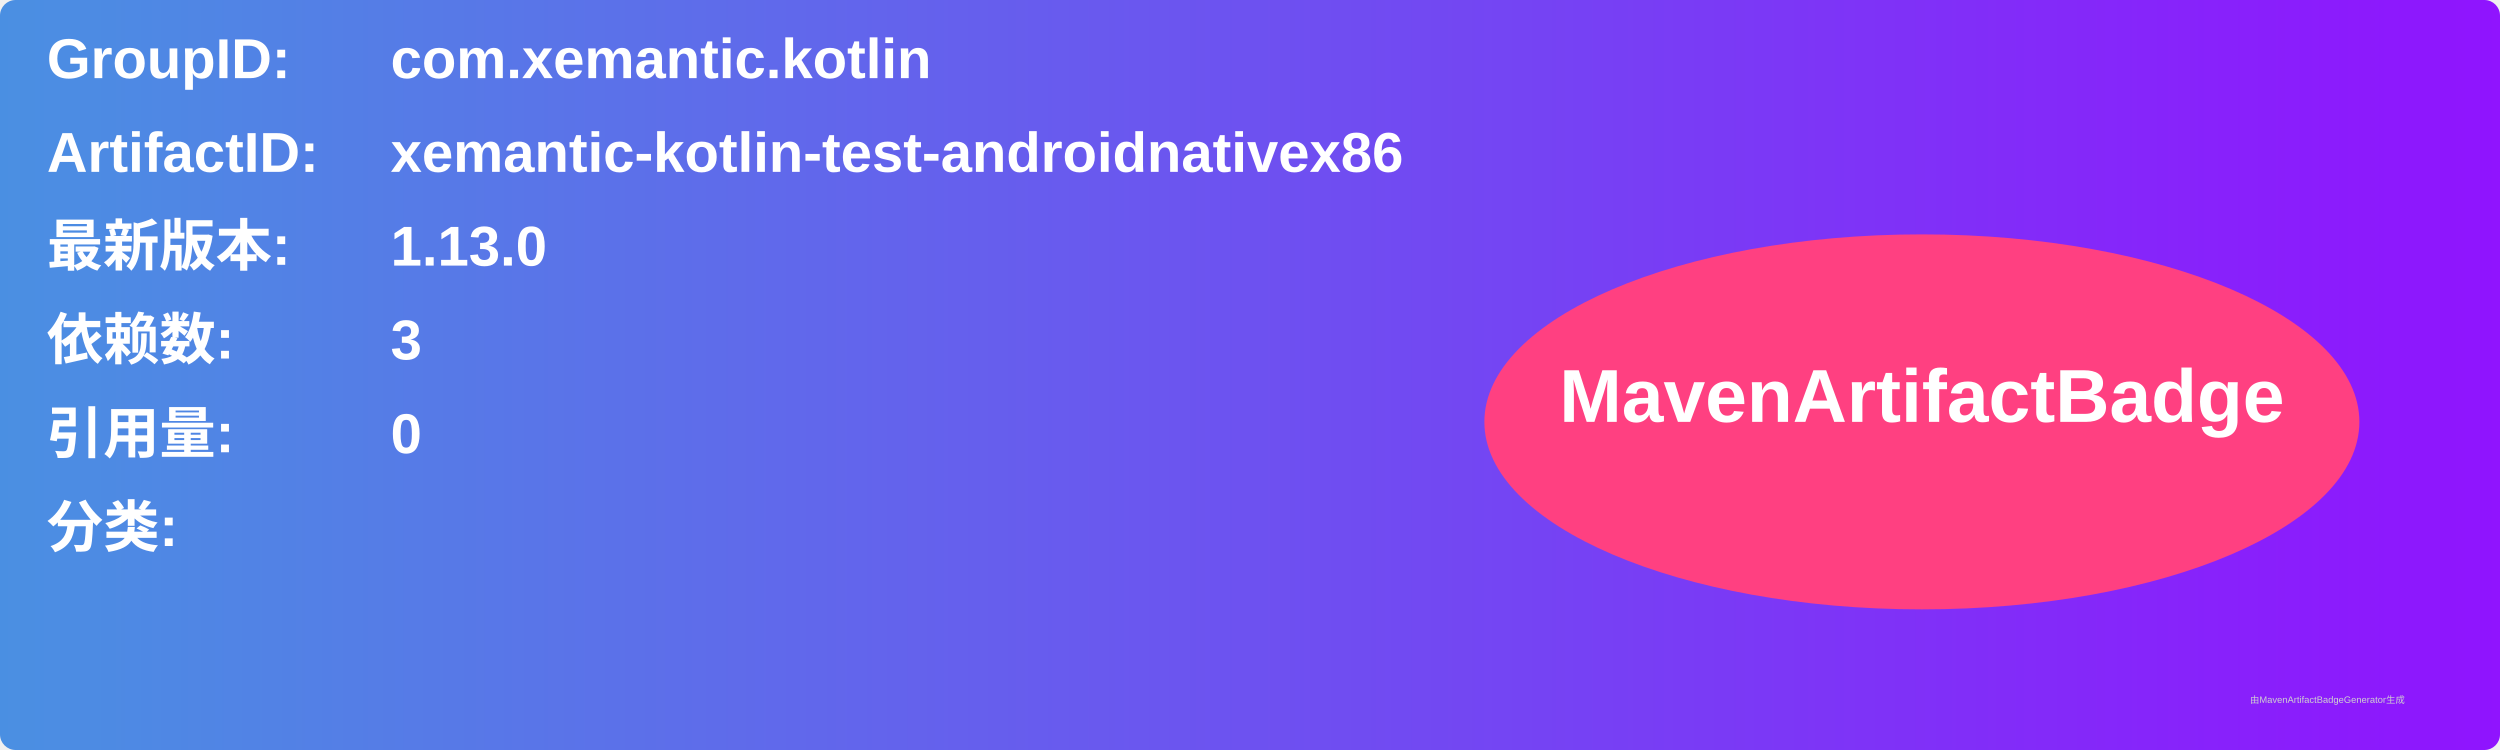
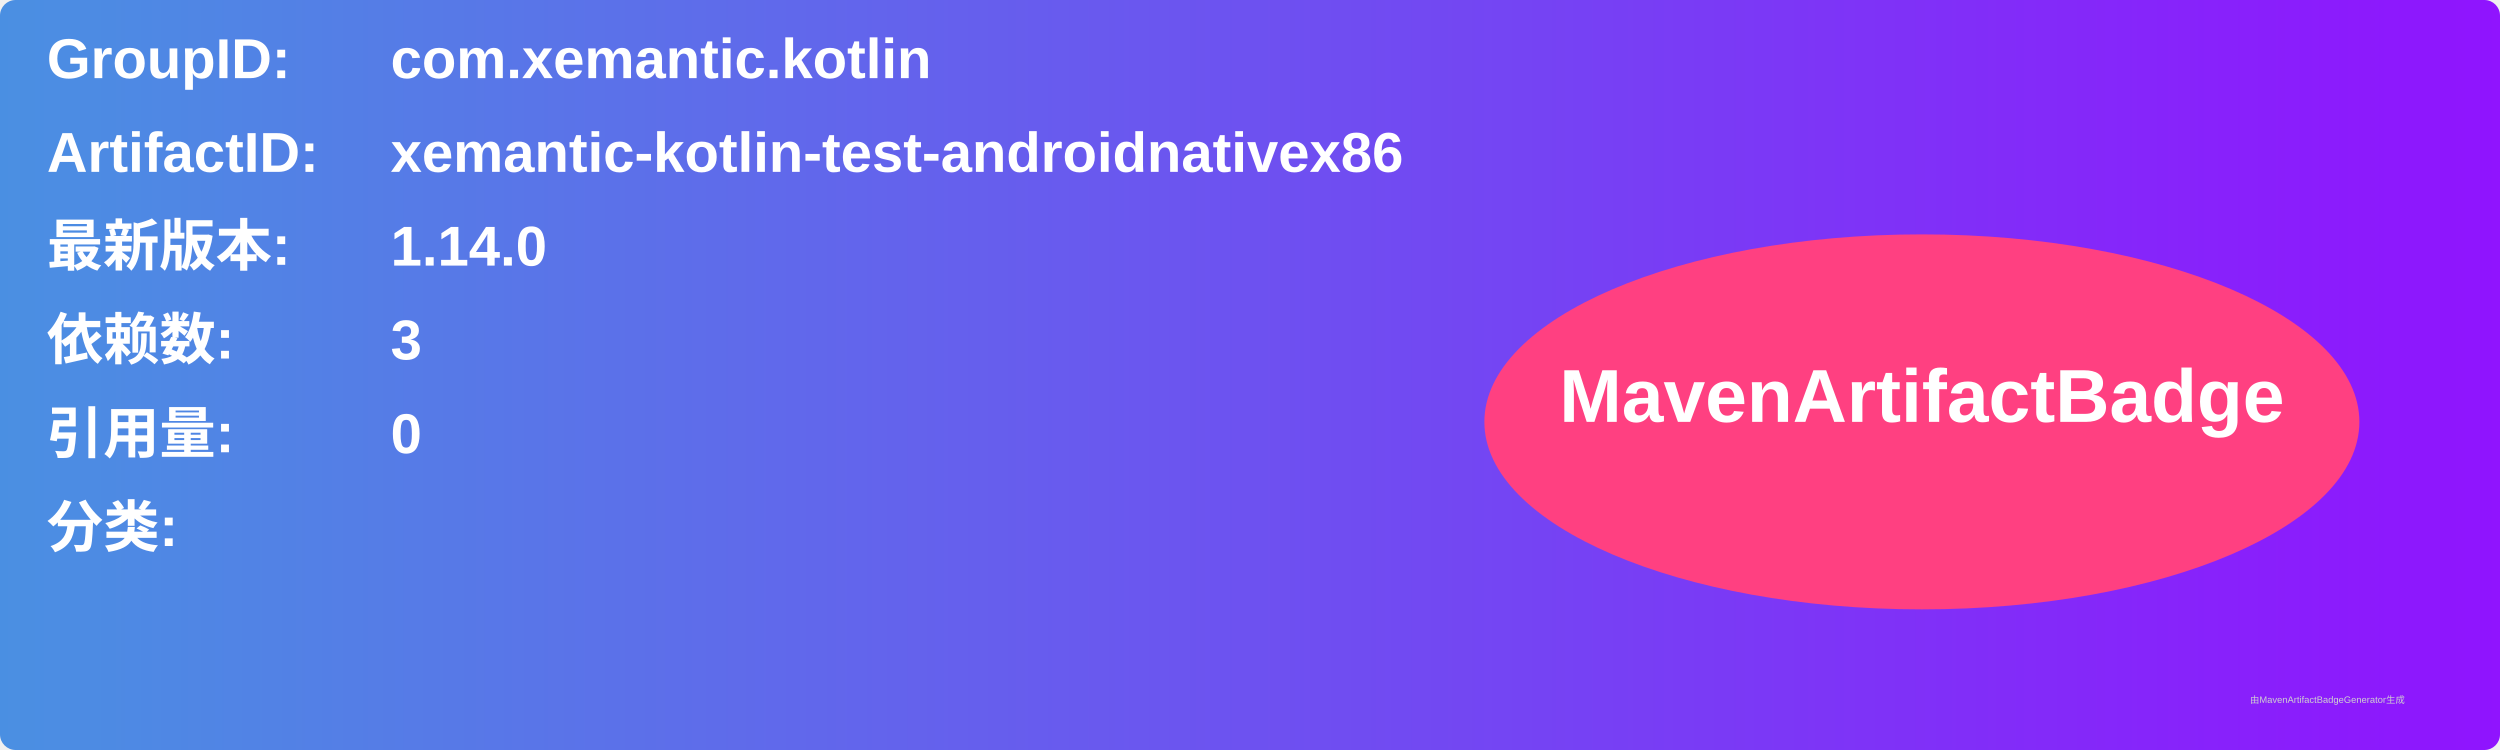
<svg xmlns="http://www.w3.org/2000/svg" width="800" height="240" viewBox="0 0 800 240">
  <linearGradient id="grad" x1="0%" y1="0%" x2="100%" y2="0%">
    <stop offset="0%" stop-color="#4a90e2" />
    <stop offset="100%" stop-color="#9013fe" />
  </linearGradient>
  <rect width="100%" height="100%" rx="5" ry="5" fill="url(#grad)" />
  <g transform="translate(15, 15)">
    <text x="0" y="10" font-family="Arial" font-size="18" fill="white" font-weight="bold" width="260">GroupID:</text>
    <text x="110" y="10" font-family="Arial" font-size="18" fill="white" font-weight="bold" width="460">com.xemantic.kotlin</text>
    <text x="0" y="40" font-family="Arial" font-size="18" fill="white" font-weight="bold" width="260">ArtifactID:</text>
    <text x="110" y="40" font-family="Arial" font-size="18" fill="white" font-weight="bold" width="460">xemantic-kotlin-test-androidnativex86</text>
    <text x="0" y="70" font-family="Arial" font-size="18" fill="white" font-weight="bold">最新版本:</text>
    <text x="110" y="70" font-family="Arial" font-size="18" fill="white" font-weight="bold">
-       <tspan font-weight="bold">1.13.0</tspan>
+       <tspan font-weight="bold">1.14.0</tspan>
    </text>
    <text x="0" y="100" font-family="Arial" font-size="18" fill="white" font-weight="bold">依赖数: </text>
    <text x="110" y="100" font-family="Arial" font-size="18" fill="white">
      <tspan font-weight="bold">3</tspan>
    </text>
    <text x="0" y="130" font-family="Arial" font-size="18" fill="white" font-weight="bold">引用量: </text>
    <text x="110" y="130" font-family="Arial" font-size="18" fill="white">
      <tspan font-weight="bold">0</tspan>
    </text>
    <text x="0" y="160" font-family="Arial" font-size="18" fill="white" font-weight="bold">分类:</text>
    <text x="10" y="190" font-family="Arial" font-size="10" fill="white">
      <tspan font-weight="bold" />
    </text>
    <ellipse cx="600" cy="120" rx="140" ry="60" fill="#ff4081" />
    <text x="600" y="120" text-anchor="middle" font-family="Arial" font-size="24" fill="white" font-weight="bold">MavenArtifactBadge</text>
  </g>
  <text x="720" y="225" font-family="Arial" font-size="3" fill="#d0d0d0">由MavenArtifactBadgeGenerator生成</text>
</svg>
